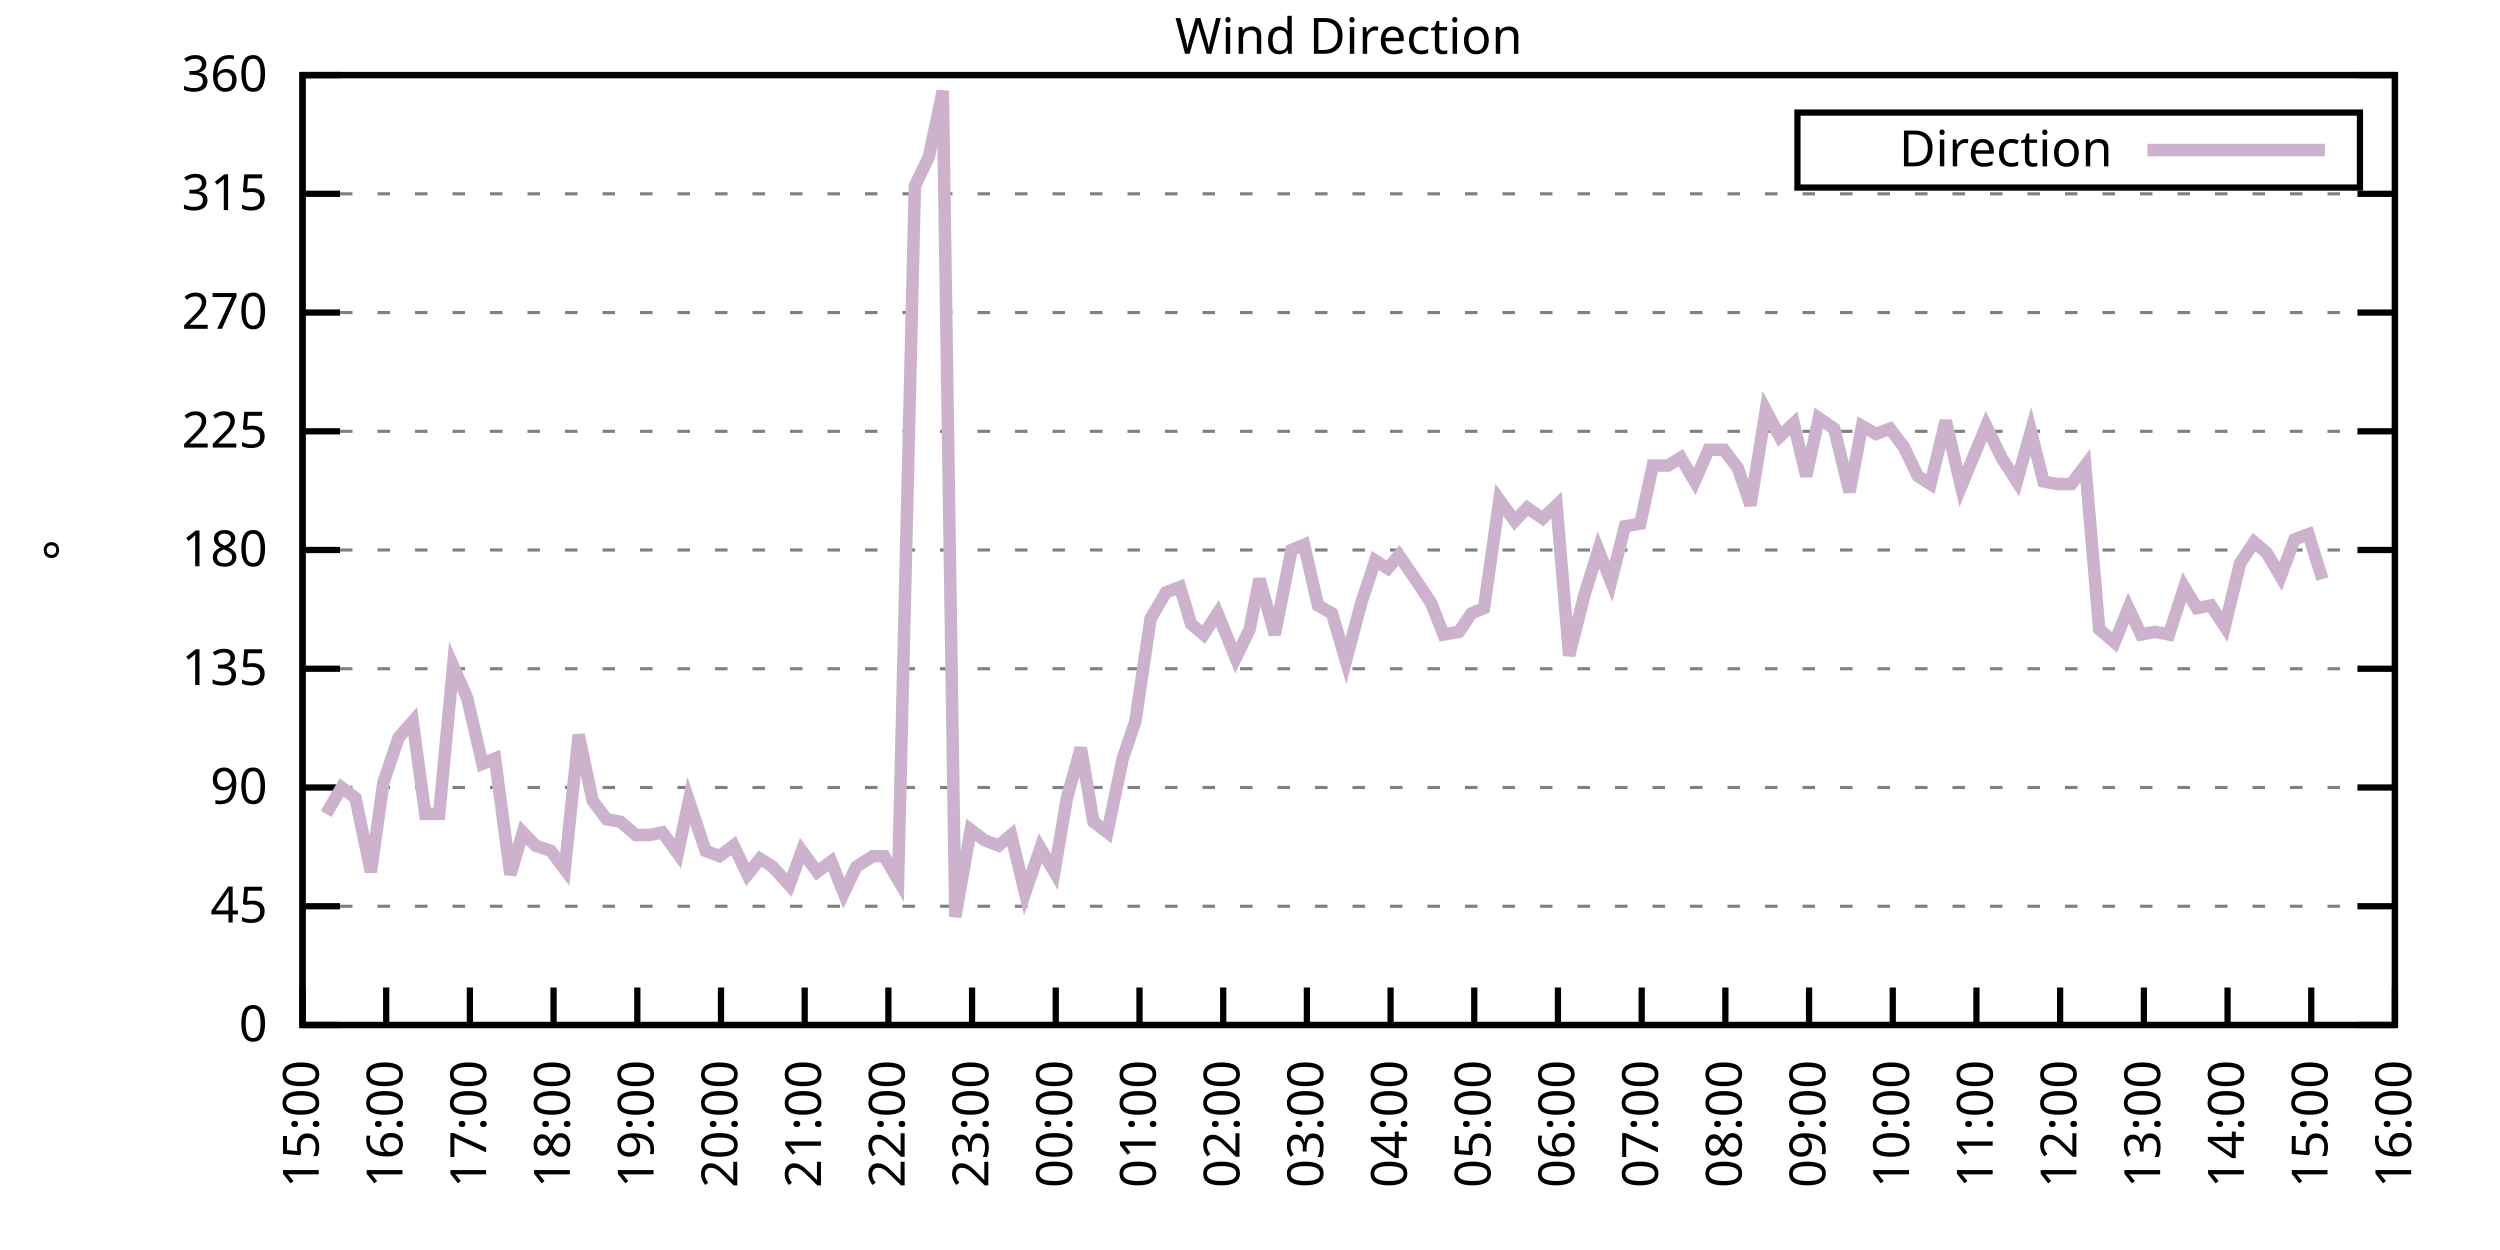
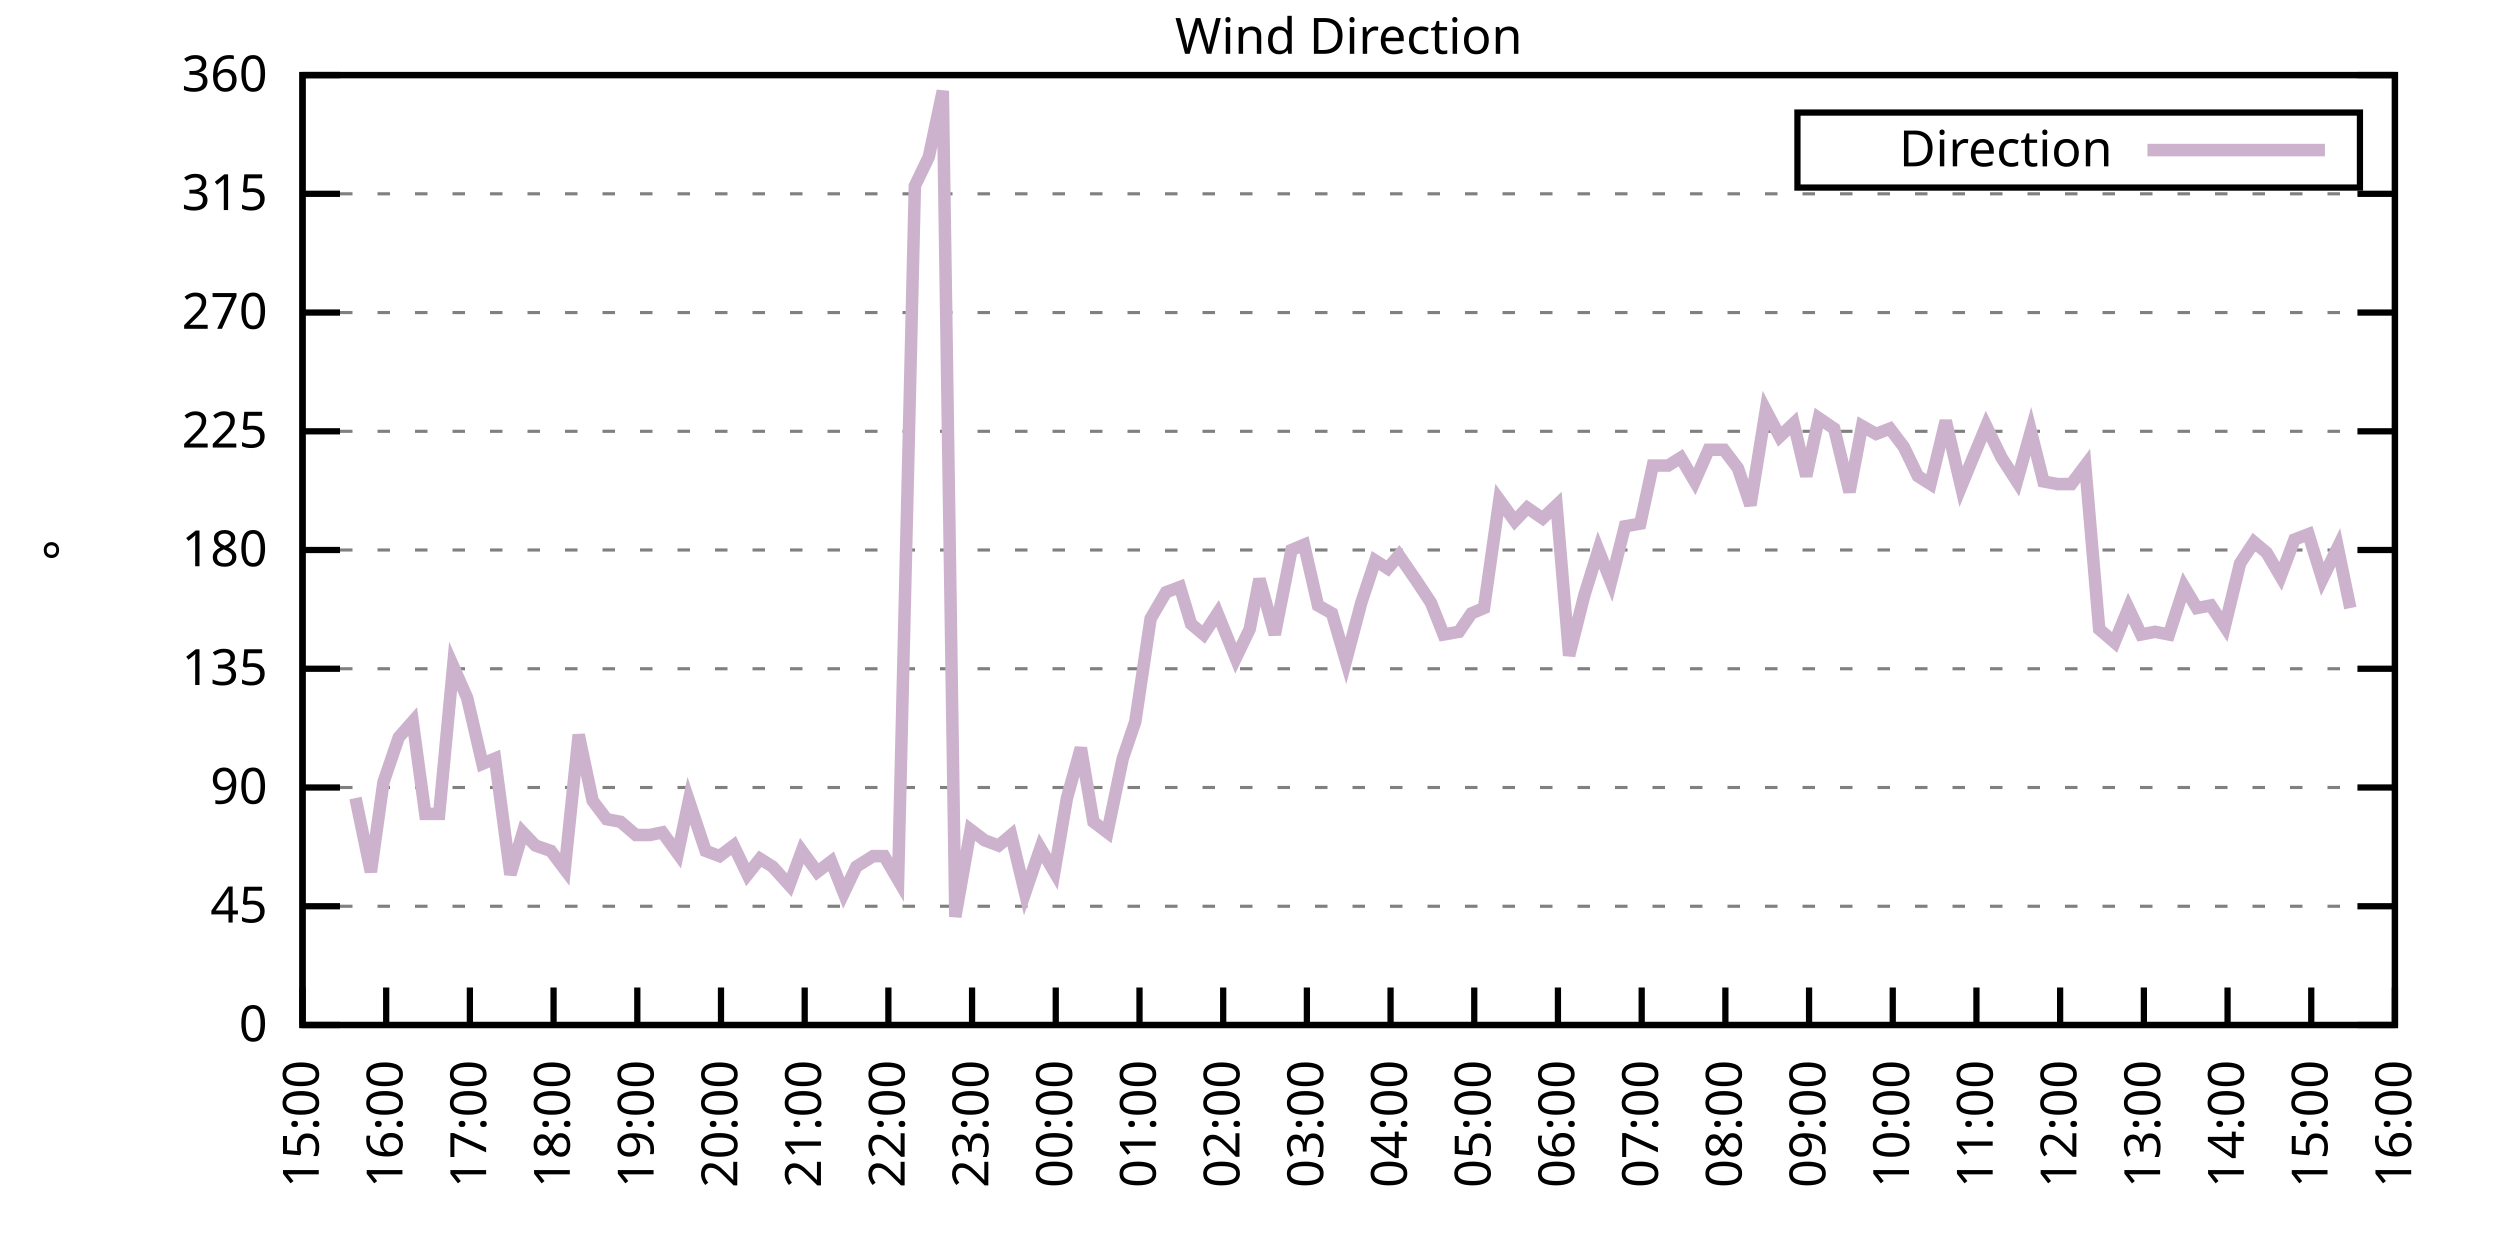
<svg xmlns="http://www.w3.org/2000/svg" xmlns:xlink="http://www.w3.org/1999/xlink" width="400" height="200" viewBox="0 0 400 200">
  <g id="gnuplot_canvas">
    <rect x="0" y="0" width="400" height="200" fill="none" />
    <defs>
      <circle id="gpDot" r="0.5" stroke-width="0.5" stroke="currentColor" />
      <path id="gpPt0" stroke-width="0.333" stroke="currentColor" d="M-1,0 h2 M0,-1 v2" />
      <path id="gpPt1" stroke-width="0.333" stroke="currentColor" d="M-1,-1 L1,1 M1,-1 L-1,1" />
      <path id="gpPt2" stroke-width="0.333" stroke="currentColor" d="M-1,0 L1,0 M0,-1 L0,1 M-1,-1 L1,1 M-1,1 L1,-1" />
      <rect id="gpPt3" stroke-width="0.333" stroke="currentColor" x="-1" y="-1" width="2" height="2" />
      <rect id="gpPt4" stroke-width="0.333" stroke="currentColor" fill="currentColor" x="-1" y="-1" width="2" height="2" />
      <circle id="gpPt5" stroke-width="0.333" stroke="currentColor" cx="0" cy="0" r="1" />
      <use xlink:href="#gpPt5" id="gpPt6" fill="currentColor" stroke="none" />
      <path id="gpPt7" stroke-width="0.333" stroke="currentColor" d="M0,-1.33 L-1.33,0.67 L1.33,0.67 z" />
      <use xlink:href="#gpPt7" id="gpPt8" fill="currentColor" stroke="none" />
      <use xlink:href="#gpPt7" id="gpPt9" stroke="currentColor" transform="rotate(180)" />
      <use xlink:href="#gpPt9" id="gpPt10" fill="currentColor" stroke="none" />
      <use xlink:href="#gpPt3" id="gpPt11" stroke="currentColor" transform="rotate(45)" />
      <use xlink:href="#gpPt11" id="gpPt12" fill="currentColor" stroke="none" />
      <path id="gpPt13" stroke-width="0.333" stroke="currentColor" d="M0,1.330 L1.265,0.411 L0.782,-1.067 L-0.782,-1.076 L-1.265,0.411 z" />
      <use xlink:href="#gpPt13" id="gpPt14" fill="currentColor" stroke="none" />
      <filter id="textbox" filterUnits="objectBoundingBox" x="0" y="0" height="1" width="1">
        <feFlood flood-color="white" flood-opacity="1" result="bgnd" />
        <feComposite in="SourceGraphic" in2="bgnd" operator="atop" />
      </filter>
      <filter id="greybox" filterUnits="objectBoundingBox" x="0" y="0" height="1" width="1">
        <feFlood flood-color="lightgrey" flood-opacity="1" result="grey" />
        <feComposite in="SourceGraphic" in2="grey" operator="atop" />
      </filter>
    </defs>
    <g fill="none" color="white" stroke="currentColor" stroke-width="1.00" stroke-linecap="butt" stroke-linejoin="miter">
</g>
    <g fill="none" color="black" stroke="currentColor" stroke-width="1.00" stroke-linecap="butt" stroke-linejoin="miter">
      <g stroke="none" shape-rendering="crispEdges">
        <polygon fill="rgb(255, 255, 255)" points="48.40,164.00 383.18,164.00 383.18,12.02 48.40,12.02 " />
      </g>
    </g>
    <g fill="none" color="black" stroke="currentColor" stroke-width="1.00" stroke-linecap="butt" stroke-linejoin="miter">
</g>
    <g fill="none" color="black" stroke="black" stroke-width="0.50" stroke-linecap="butt" stroke-linejoin="miter">
</g>
    <g fill="none" color="gray" stroke="currentColor" stroke-width="0.50" stroke-linecap="butt" stroke-linejoin="miter">
      <path stroke="gray" stroke-dasharray="2,4" class="gridline" d="M48.40,164.00 L383.19,164.00  " />
    </g>
    <g fill="none" color="gray" stroke="gray" stroke-width="1.00" stroke-linecap="butt" stroke-linejoin="miter">
</g>
    <g fill="none" color="black" stroke="currentColor" stroke-width="1.00" stroke-linecap="butt" stroke-linejoin="miter">
      <path stroke="black" d="M48.40,164.00 L54.40,164.00 M383.19,164.00 L377.19,164.00  " />
      <g transform="translate(42.80,166.60)" stroke="none" fill="black" font-family="Sans" font-size="8.00" text-anchor="end">
        <text>
          <tspan font-family="Sans"> 0</tspan>
        </text>
      </g>
    </g>
    <g fill="none" color="black" stroke="currentColor" stroke-width="1.00" stroke-linecap="butt" stroke-linejoin="miter">
</g>
    <g fill="none" color="black" stroke="black" stroke-width="0.50" stroke-linecap="butt" stroke-linejoin="miter">
</g>
    <g fill="none" color="gray" stroke="currentColor" stroke-width="0.50" stroke-linecap="butt" stroke-linejoin="miter">
      <path stroke="gray" stroke-dasharray="2,4" class="gridline" d="M48.40,145.00 L383.19,145.00  " />
    </g>
    <g fill="none" color="gray" stroke="gray" stroke-width="1.00" stroke-linecap="butt" stroke-linejoin="miter">
</g>
    <g fill="none" color="black" stroke="currentColor" stroke-width="1.00" stroke-linecap="butt" stroke-linejoin="miter">
      <path stroke="black" d="M48.40,145.00 L54.40,145.00 M383.19,145.00 L377.19,145.00  " />
      <g transform="translate(42.80,147.60)" stroke="none" fill="black" font-family="Sans" font-size="8.00" text-anchor="end">
        <text>
          <tspan font-family="Sans"> 45</tspan>
        </text>
      </g>
    </g>
    <g fill="none" color="black" stroke="currentColor" stroke-width="1.00" stroke-linecap="butt" stroke-linejoin="miter">
</g>
    <g fill="none" color="black" stroke="black" stroke-width="0.50" stroke-linecap="butt" stroke-linejoin="miter">
</g>
    <g fill="none" color="gray" stroke="currentColor" stroke-width="0.50" stroke-linecap="butt" stroke-linejoin="miter">
      <path stroke="gray" stroke-dasharray="2,4" class="gridline" d="M48.40,126.00 L383.19,126.00  " />
    </g>
    <g fill="none" color="gray" stroke="gray" stroke-width="1.00" stroke-linecap="butt" stroke-linejoin="miter">
</g>
    <g fill="none" color="black" stroke="currentColor" stroke-width="1.00" stroke-linecap="butt" stroke-linejoin="miter">
      <path stroke="black" d="M48.40,126.00 L54.40,126.00 M383.19,126.00 L377.19,126.00  " />
      <g transform="translate(42.80,128.60)" stroke="none" fill="black" font-family="Sans" font-size="8.00" text-anchor="end">
        <text>
          <tspan font-family="Sans"> 90</tspan>
        </text>
      </g>
    </g>
    <g fill="none" color="black" stroke="currentColor" stroke-width="1.00" stroke-linecap="butt" stroke-linejoin="miter">
</g>
    <g fill="none" color="black" stroke="black" stroke-width="0.50" stroke-linecap="butt" stroke-linejoin="miter">
</g>
    <g fill="none" color="gray" stroke="currentColor" stroke-width="0.50" stroke-linecap="butt" stroke-linejoin="miter">
      <path stroke="gray" stroke-dasharray="2,4" class="gridline" d="M48.40,107.00 L383.19,107.00  " />
    </g>
    <g fill="none" color="gray" stroke="gray" stroke-width="1.00" stroke-linecap="butt" stroke-linejoin="miter">
</g>
    <g fill="none" color="black" stroke="currentColor" stroke-width="1.00" stroke-linecap="butt" stroke-linejoin="miter">
      <path stroke="black" d="M48.40,107.00 L54.40,107.00 M383.19,107.00 L377.19,107.00  " />
      <g transform="translate(42.80,109.60)" stroke="none" fill="black" font-family="Sans" font-size="8.00" text-anchor="end">
        <text>
          <tspan font-family="Sans"> 135</tspan>
        </text>
      </g>
    </g>
    <g fill="none" color="black" stroke="currentColor" stroke-width="1.00" stroke-linecap="butt" stroke-linejoin="miter">
</g>
    <g fill="none" color="black" stroke="black" stroke-width="0.50" stroke-linecap="butt" stroke-linejoin="miter">
</g>
    <g fill="none" color="gray" stroke="currentColor" stroke-width="0.50" stroke-linecap="butt" stroke-linejoin="miter">
      <path stroke="gray" stroke-dasharray="2,4" class="gridline" d="M48.40,88.00 L383.19,88.00  " />
    </g>
    <g fill="none" color="gray" stroke="gray" stroke-width="1.00" stroke-linecap="butt" stroke-linejoin="miter">
</g>
    <g fill="none" color="black" stroke="currentColor" stroke-width="1.00" stroke-linecap="butt" stroke-linejoin="miter">
      <path stroke="black" d="M48.40,88.00 L54.40,88.00 M383.19,88.00 L377.19,88.00  " />
      <g transform="translate(42.80,90.60)" stroke="none" fill="black" font-family="Sans" font-size="8.00" text-anchor="end">
        <text>
          <tspan font-family="Sans"> 180</tspan>
        </text>
      </g>
    </g>
    <g fill="none" color="black" stroke="currentColor" stroke-width="1.00" stroke-linecap="butt" stroke-linejoin="miter">
</g>
    <g fill="none" color="black" stroke="black" stroke-width="0.50" stroke-linecap="butt" stroke-linejoin="miter">
</g>
    <g fill="none" color="gray" stroke="currentColor" stroke-width="0.50" stroke-linecap="butt" stroke-linejoin="miter">
      <path stroke="gray" stroke-dasharray="2,4" class="gridline" d="M48.40,69.01 L383.19,69.01  " />
    </g>
    <g fill="none" color="gray" stroke="gray" stroke-width="1.00" stroke-linecap="butt" stroke-linejoin="miter">
</g>
    <g fill="none" color="black" stroke="currentColor" stroke-width="1.00" stroke-linecap="butt" stroke-linejoin="miter">
      <path stroke="black" d="M48.40,69.01 L54.40,69.01 M383.19,69.01 L377.19,69.01  " />
      <g transform="translate(42.80,71.61)" stroke="none" fill="black" font-family="Sans" font-size="8.00" text-anchor="end">
        <text>
          <tspan font-family="Sans"> 225</tspan>
        </text>
      </g>
    </g>
    <g fill="none" color="black" stroke="currentColor" stroke-width="1.00" stroke-linecap="butt" stroke-linejoin="miter">
</g>
    <g fill="none" color="black" stroke="black" stroke-width="0.50" stroke-linecap="butt" stroke-linejoin="miter">
</g>
    <g fill="none" color="gray" stroke="currentColor" stroke-width="0.50" stroke-linecap="butt" stroke-linejoin="miter">
      <path stroke="gray" stroke-dasharray="2,4" class="gridline" d="M48.40,50.01 L383.19,50.01  " />
    </g>
    <g fill="none" color="gray" stroke="gray" stroke-width="1.00" stroke-linecap="butt" stroke-linejoin="miter">
</g>
    <g fill="none" color="black" stroke="currentColor" stroke-width="1.00" stroke-linecap="butt" stroke-linejoin="miter">
      <path stroke="black" d="M48.40,50.01 L54.40,50.01 M383.19,50.01 L377.19,50.01  " />
      <g transform="translate(42.80,52.61)" stroke="none" fill="black" font-family="Sans" font-size="8.00" text-anchor="end">
        <text>
          <tspan font-family="Sans"> 270</tspan>
        </text>
      </g>
    </g>
    <g fill="none" color="black" stroke="currentColor" stroke-width="1.00" stroke-linecap="butt" stroke-linejoin="miter">
</g>
    <g fill="none" color="black" stroke="black" stroke-width="0.50" stroke-linecap="butt" stroke-linejoin="miter">
</g>
    <g fill="none" color="gray" stroke="currentColor" stroke-width="0.50" stroke-linecap="butt" stroke-linejoin="miter">
      <path stroke="gray" stroke-dasharray="2,4" class="gridline" d="M48.40,31.01 L383.19,31.01  " />
    </g>
    <g fill="none" color="gray" stroke="gray" stroke-width="1.00" stroke-linecap="butt" stroke-linejoin="miter">
</g>
    <g fill="none" color="black" stroke="currentColor" stroke-width="1.00" stroke-linecap="butt" stroke-linejoin="miter">
      <path stroke="black" d="M48.40,31.01 L54.40,31.01 M383.19,31.01 L377.19,31.01  " />
      <g transform="translate(42.80,33.61)" stroke="none" fill="black" font-family="Sans" font-size="8.00" text-anchor="end">
        <text>
          <tspan font-family="Sans"> 315</tspan>
        </text>
      </g>
    </g>
    <g fill="none" color="black" stroke="currentColor" stroke-width="1.00" stroke-linecap="butt" stroke-linejoin="miter">
</g>
    <g fill="none" color="black" stroke="black" stroke-width="0.50" stroke-linecap="butt" stroke-linejoin="miter">
</g>
    <g fill="none" color="gray" stroke="currentColor" stroke-width="0.50" stroke-linecap="butt" stroke-linejoin="miter">
      <path stroke="gray" stroke-dasharray="2,4" class="gridline" d="M48.40,12.01 L383.19,12.01  " />
    </g>
    <g fill="none" color="gray" stroke="gray" stroke-width="1.00" stroke-linecap="butt" stroke-linejoin="miter">
</g>
    <g fill="none" color="black" stroke="currentColor" stroke-width="1.00" stroke-linecap="butt" stroke-linejoin="miter">
      <path stroke="black" d="M48.40,12.01 L54.40,12.01 M383.19,12.01 L377.19,12.01  " />
      <g transform="translate(42.80,14.61)" stroke="none" fill="black" font-family="Sans" font-size="8.00" text-anchor="end">
        <text>
          <tspan font-family="Sans"> 360</tspan>
        </text>
      </g>
    </g>
    <g fill="none" color="black" stroke="currentColor" stroke-width="1.00" stroke-linecap="butt" stroke-linejoin="miter">
      <path stroke="black" d="M48.40,164.00 L48.40,158.00  " />
      <g transform="translate(51.00,169.60) rotate(270.00)" stroke="none" fill="black" font-family="Sans" font-size="8.00" text-anchor="end">
        <text>
          <tspan font-family="Sans">15:00</tspan>
        </text>
      </g>
    </g>
    <g fill="none" color="black" stroke="currentColor" stroke-width="1.00" stroke-linecap="butt" stroke-linejoin="miter">
      <path stroke="black" d="M61.79,164.00 L61.79,158.00  " />
      <g transform="translate(64.39,169.60) rotate(270.00)" stroke="none" fill="black" font-family="Sans" font-size="8.00" text-anchor="end">
        <text>
          <tspan font-family="Sans">16:00</tspan>
        </text>
      </g>
    </g>
    <g fill="none" color="black" stroke="currentColor" stroke-width="1.00" stroke-linecap="butt" stroke-linejoin="miter">
      <path stroke="black" d="M75.18,164.00 L75.18,158.00  " />
      <g transform="translate(77.78,169.60) rotate(270.00)" stroke="none" fill="black" font-family="Sans" font-size="8.00" text-anchor="end">
        <text>
          <tspan font-family="Sans">17:00</tspan>
        </text>
      </g>
    </g>
    <g fill="none" color="black" stroke="currentColor" stroke-width="1.00" stroke-linecap="butt" stroke-linejoin="miter">
      <path stroke="black" d="M88.57,164.00 L88.57,158.00  " />
      <g transform="translate(91.17,169.60) rotate(270.00)" stroke="none" fill="black" font-family="Sans" font-size="8.00" text-anchor="end">
        <text>
          <tspan font-family="Sans">18:00</tspan>
        </text>
      </g>
    </g>
    <g fill="none" color="black" stroke="currentColor" stroke-width="1.00" stroke-linecap="butt" stroke-linejoin="miter">
      <path stroke="black" d="M101.97,164.00 L101.97,158.00  " />
      <g transform="translate(104.57,169.60) rotate(270.00)" stroke="none" fill="black" font-family="Sans" font-size="8.00" text-anchor="end">
        <text>
          <tspan font-family="Sans">19:00</tspan>
        </text>
      </g>
    </g>
    <g fill="none" color="black" stroke="currentColor" stroke-width="1.00" stroke-linecap="butt" stroke-linejoin="miter">
      <path stroke="black" d="M115.36,164.00 L115.36,158.00  " />
      <g transform="translate(117.96,169.60) rotate(270.00)" stroke="none" fill="black" font-family="Sans" font-size="8.00" text-anchor="end">
        <text>
          <tspan font-family="Sans">20:00</tspan>
        </text>
      </g>
    </g>
    <g fill="none" color="black" stroke="currentColor" stroke-width="1.00" stroke-linecap="butt" stroke-linejoin="miter">
      <path stroke="black" d="M128.75,164.00 L128.75,158.00  " />
      <g transform="translate(131.35,169.60) rotate(270.00)" stroke="none" fill="black" font-family="Sans" font-size="8.00" text-anchor="end">
        <text>
          <tspan font-family="Sans">21:00</tspan>
        </text>
      </g>
    </g>
    <g fill="none" color="black" stroke="currentColor" stroke-width="1.00" stroke-linecap="butt" stroke-linejoin="miter">
      <path stroke="black" d="M142.14,164.00 L142.14,158.00  " />
      <g transform="translate(144.74,169.60) rotate(270.00)" stroke="none" fill="black" font-family="Sans" font-size="8.00" text-anchor="end">
        <text>
          <tspan font-family="Sans">22:00</tspan>
        </text>
      </g>
    </g>
    <g fill="none" color="black" stroke="currentColor" stroke-width="1.00" stroke-linecap="butt" stroke-linejoin="miter">
      <path stroke="black" d="M155.53,164.00 L155.53,158.00  " />
      <g transform="translate(158.13,169.60) rotate(270.00)" stroke="none" fill="black" font-family="Sans" font-size="8.00" text-anchor="end">
        <text>
          <tspan font-family="Sans">23:00</tspan>
        </text>
      </g>
    </g>
    <g fill="none" color="black" stroke="currentColor" stroke-width="1.00" stroke-linecap="butt" stroke-linejoin="miter">
      <path stroke="black" d="M168.92,164.00 L168.92,158.00  " />
      <g transform="translate(171.52,169.60) rotate(270.00)" stroke="none" fill="black" font-family="Sans" font-size="8.00" text-anchor="end">
        <text>
          <tspan font-family="Sans">00:00</tspan>
        </text>
      </g>
    </g>
    <g fill="none" color="black" stroke="currentColor" stroke-width="1.00" stroke-linecap="butt" stroke-linejoin="miter">
      <path stroke="black" d="M182.32,164.00 L182.32,158.00  " />
      <g transform="translate(184.92,169.60) rotate(270.00)" stroke="none" fill="black" font-family="Sans" font-size="8.00" text-anchor="end">
        <text>
          <tspan font-family="Sans">01:00</tspan>
        </text>
      </g>
    </g>
    <g fill="none" color="black" stroke="currentColor" stroke-width="1.00" stroke-linecap="butt" stroke-linejoin="miter">
      <path stroke="black" d="M195.71,164.00 L195.71,158.00  " />
      <g transform="translate(198.31,169.60) rotate(270.00)" stroke="none" fill="black" font-family="Sans" font-size="8.00" text-anchor="end">
        <text>
          <tspan font-family="Sans">02:00</tspan>
        </text>
      </g>
    </g>
    <g fill="none" color="black" stroke="currentColor" stroke-width="1.00" stroke-linecap="butt" stroke-linejoin="miter">
      <path stroke="black" d="M209.10,164.00 L209.10,158.00  " />
      <g transform="translate(211.70,169.60) rotate(270.00)" stroke="none" fill="black" font-family="Sans" font-size="8.00" text-anchor="end">
        <text>
          <tspan font-family="Sans">03:00</tspan>
        </text>
      </g>
    </g>
    <g fill="none" color="black" stroke="currentColor" stroke-width="1.00" stroke-linecap="butt" stroke-linejoin="miter">
      <path stroke="black" d="M222.49,164.00 L222.49,158.00  " />
      <g transform="translate(225.09,169.60) rotate(270.00)" stroke="none" fill="black" font-family="Sans" font-size="8.00" text-anchor="end">
        <text>
          <tspan font-family="Sans">04:00</tspan>
        </text>
      </g>
    </g>
    <g fill="none" color="black" stroke="currentColor" stroke-width="1.00" stroke-linecap="butt" stroke-linejoin="miter">
      <path stroke="black" d="M235.88,164.00 L235.88,158.00  " />
      <g transform="translate(238.48,169.60) rotate(270.00)" stroke="none" fill="black" font-family="Sans" font-size="8.00" text-anchor="end">
        <text>
          <tspan font-family="Sans">05:00</tspan>
        </text>
      </g>
    </g>
    <g fill="none" color="black" stroke="currentColor" stroke-width="1.00" stroke-linecap="butt" stroke-linejoin="miter">
      <path stroke="black" d="M249.27,164.00 L249.27,158.00  " />
      <g transform="translate(251.87,169.60) rotate(270.00)" stroke="none" fill="black" font-family="Sans" font-size="8.00" text-anchor="end">
        <text>
          <tspan font-family="Sans">06:00</tspan>
        </text>
      </g>
    </g>
    <g fill="none" color="black" stroke="currentColor" stroke-width="1.00" stroke-linecap="butt" stroke-linejoin="miter">
      <path stroke="black" d="M262.67,164.00 L262.67,158.00  " />
      <g transform="translate(265.27,169.60) rotate(270.00)" stroke="none" fill="black" font-family="Sans" font-size="8.00" text-anchor="end">
        <text>
          <tspan font-family="Sans">07:00</tspan>
        </text>
      </g>
    </g>
    <g fill="none" color="black" stroke="currentColor" stroke-width="1.00" stroke-linecap="butt" stroke-linejoin="miter">
      <path stroke="black" d="M276.06,164.00 L276.06,158.00  " />
      <g transform="translate(278.66,169.60) rotate(270.00)" stroke="none" fill="black" font-family="Sans" font-size="8.00" text-anchor="end">
        <text>
          <tspan font-family="Sans">08:00</tspan>
        </text>
      </g>
    </g>
    <g fill="none" color="black" stroke="currentColor" stroke-width="1.00" stroke-linecap="butt" stroke-linejoin="miter">
      <path stroke="black" d="M289.45,164.00 L289.45,158.00  " />
      <g transform="translate(292.05,169.60) rotate(270.00)" stroke="none" fill="black" font-family="Sans" font-size="8.00" text-anchor="end">
        <text>
          <tspan font-family="Sans">09:00</tspan>
        </text>
      </g>
    </g>
    <g fill="none" color="black" stroke="currentColor" stroke-width="1.00" stroke-linecap="butt" stroke-linejoin="miter">
      <path stroke="black" d="M302.84,164.00 L302.84,158.00  " />
      <g transform="translate(305.44,169.60) rotate(270.00)" stroke="none" fill="black" font-family="Sans" font-size="8.00" text-anchor="end">
        <text>
          <tspan font-family="Sans">10:00</tspan>
        </text>
      </g>
    </g>
    <g fill="none" color="black" stroke="currentColor" stroke-width="1.00" stroke-linecap="butt" stroke-linejoin="miter">
      <path stroke="black" d="M316.23,164.00 L316.23,158.00  " />
      <g transform="translate(318.83,169.60) rotate(270.00)" stroke="none" fill="black" font-family="Sans" font-size="8.00" text-anchor="end">
        <text>
          <tspan font-family="Sans">11:00</tspan>
        </text>
      </g>
    </g>
    <g fill="none" color="black" stroke="currentColor" stroke-width="1.00" stroke-linecap="butt" stroke-linejoin="miter">
      <path stroke="black" d="M329.62,164.00 L329.62,158.00  " />
      <g transform="translate(332.22,169.60) rotate(270.00)" stroke="none" fill="black" font-family="Sans" font-size="8.00" text-anchor="end">
        <text>
          <tspan font-family="Sans">12:00</tspan>
        </text>
      </g>
    </g>
    <g fill="none" color="black" stroke="currentColor" stroke-width="1.00" stroke-linecap="butt" stroke-linejoin="miter">
      <path stroke="black" d="M343.02,164.00 L343.02,158.00  " />
      <g transform="translate(345.62,169.60) rotate(270.00)" stroke="none" fill="black" font-family="Sans" font-size="8.00" text-anchor="end">
        <text>
          <tspan font-family="Sans">13:00</tspan>
        </text>
      </g>
    </g>
    <g fill="none" color="black" stroke="currentColor" stroke-width="1.00" stroke-linecap="butt" stroke-linejoin="miter">
      <path stroke="black" d="M356.41,164.00 L356.41,158.00  " />
      <g transform="translate(359.01,169.60) rotate(270.00)" stroke="none" fill="black" font-family="Sans" font-size="8.00" text-anchor="end">
        <text>
          <tspan font-family="Sans">14:00</tspan>
        </text>
      </g>
    </g>
    <g fill="none" color="black" stroke="currentColor" stroke-width="1.00" stroke-linecap="butt" stroke-linejoin="miter">
      <path stroke="black" d="M369.80,164.00 L369.80,158.00  " />
      <g transform="translate(372.40,169.60) rotate(270.00)" stroke="none" fill="black" font-family="Sans" font-size="8.00" text-anchor="end">
        <text>
          <tspan font-family="Sans">15:00</tspan>
        </text>
      </g>
    </g>
    <g fill="none" color="black" stroke="currentColor" stroke-width="1.00" stroke-linecap="butt" stroke-linejoin="miter">
      <path stroke="black" d="M383.19,164.00 L383.19,158.00  " />
      <g transform="translate(385.79,169.60) rotate(270.00)" stroke="none" fill="black" font-family="Sans" font-size="8.00" text-anchor="end">
        <text>
          <tspan font-family="Sans">16:00</tspan>
        </text>
      </g>
    </g>
    <g fill="none" color="black" stroke="currentColor" stroke-width="1.00" stroke-linecap="butt" stroke-linejoin="miter">
</g>
    <g fill="none" color="black" stroke="currentColor" stroke-width="1.00" stroke-linecap="butt" stroke-linejoin="miter">
      <path stroke="black" d="M48.40,12.01 L48.40,164.00 L383.19,164.00 L383.19,12.01 L48.40,12.01 Z  " />
    </g>
    <g fill="none" color="black" stroke="currentColor" stroke-width="1.00" stroke-linecap="butt" stroke-linejoin="miter">
</g>
    <g fill="none" color="black" stroke="currentColor" stroke-width="1.00" stroke-linecap="butt" stroke-linejoin="miter">
      <path stroke="black" d="M287.59,30.01 L287.59,18.01 L377.59,18.01 L377.59,30.01 L287.59,30.01 Z  " />
    </g>
    <g id="Wind_direction_plot_1">
      <g fill="none" color="white" stroke="black" stroke-width="2.00" stroke-linecap="butt" stroke-linejoin="miter">
</g>
      <g fill="none" color="black" stroke="currentColor" stroke-width="2.00" stroke-linecap="butt" stroke-linejoin="miter">
        <g transform="translate(337.99,26.61)" stroke="none" fill="black" font-family="Sans" font-size="8.00" text-anchor="end">
          <text>
            <tspan font-family="Sans">Direction</tspan>
          </text>
        </g>
      </g>
      <g fill="none" color="black" stroke="currentColor" stroke-width="2.00" stroke-linecap="butt" stroke-linejoin="miter">
-         <path stroke="rgb(204, 178, 204)" d="M343.59,24.01 L371.99,24.01 M52.19,130.22 L54.65,126.00 L56.88,127.69 L59.34,139.51 L61.35,125.16 L63.80,117.98   L66.03,115.45 L68.04,130.22 L70.27,130.22 L72.50,106.58 L74.74,111.65 L77.19,122.20 L79.20,121.36 L81.66,139.93   L83.66,133.18 L85.67,135.29 L88.13,136.14 L90.36,139.09 L92.59,117.56 L94.82,128.11 L97.06,131.07 L99.29,131.49   L101.74,133.60 L103.98,133.60 L105.98,133.18 L108.44,136.56 L110.22,128.11 L112.90,136.14 L115.13,136.98 L117.37,135.29   L119.60,139.93 L121.61,137.40 L123.62,138.67 L126.29,141.62 L128.30,136.14 L130.76,139.51 L132.99,137.82 L135.00,142.89   L137.01,138.67 L139.69,136.98 L141.47,136.98 L143.70,140.78 L146.38,29.74 L148.61,25.10 L150.85,14.54 L152.85,146.69   L155.31,132.76 L157.54,134.45 L159.77,135.29 L161.78,133.60 L164.01,142.89 L166.47,135.71 L168.70,139.51 L170.71,127.69   L172.94,119.67 L174.95,131.49 L177.18,133.18 L179.64,121.36 L181.65,115.45 L184.10,98.98 L186.56,94.76 L188.79,93.92   L190.57,99.83 L192.58,101.52 L194.81,98.14 L197.72,105.31 L199.95,100.67 L201.51,92.65 L203.97,101.52 L206.64,88.00   L208.65,87.16 L210.88,96.87 L213.12,98.14 L215.35,105.74 L217.80,96.45 L220.04,89.69 L222.04,90.96 L223.83,88.85   L226.73,93.07 L228.96,96.45 L230.97,101.52 L233.43,101.09 L235.44,98.14 L237.44,97.29 L239.90,79.98 L242.36,83.36   L244.36,81.25 L246.82,82.94 L249.05,80.83 L251.06,104.89 L253.51,95.18 L255.75,88.00 L257.76,93.07 L259.99,84.21   L262.44,83.78 L264.45,74.49 L266.91,74.49 L268.92,73.23 L271.15,77.03 L273.38,71.96 L275.83,71.96 L278.07,74.92   L280.07,80.83 L282.53,65.63 L284.76,69.85 L286.99,67.74 L289.00,76.18 L291.01,66.90 L293.47,68.58 L295.92,78.72   L297.93,68.16 L300.16,69.43 L302.39,68.58 L304.63,71.54 L306.86,76.18 L308.87,77.45 L311.32,67.32 L313.78,77.87   L315.34,74.07 L317.79,68.16 L320.25,73.23 L322.70,77.03 L324.94,69.01 L326.95,77.03 L329.18,77.45 L331.41,77.45   L333.64,74.49 L335.87,100.67 L338.33,102.78 L340.56,97.29 L342.57,101.52 L344.80,101.09 L347.03,101.52 L349.49,93.92   L351.50,97.29 L353.73,96.87 L355.96,100.25 L358.42,90.12 L360.65,86.74 L362.66,88.43 L364.89,92.23 L367.12,86.32   L369.35,85.47 L371.58,92.65  " />
+         <path stroke="rgb(204, 178, 204)" d="M343.59,24.01 L371.99,24.01 M56.88,127.69 L59.34,139.51 L61.35,125.16 L63.80,117.98 L66.03,115.45 L68.04,130.22   L70.27,130.22 L72.50,106.58 L74.74,111.65 L77.19,122.20 L79.20,121.36 L81.66,139.93 L83.66,133.18 L85.67,135.29   L88.13,136.14 L90.36,139.09 L92.59,117.56 L94.82,128.11 L97.06,131.07 L99.29,131.49 L101.74,133.60 L103.98,133.60   L105.98,133.18 L108.44,136.56 L110.22,128.11 L112.90,136.14 L115.13,136.98 L117.37,135.29 L119.60,139.93 L121.61,137.40   L123.62,138.67 L126.29,141.62 L128.30,136.14 L130.76,139.51 L132.99,137.82 L135.00,142.89 L137.01,138.67 L139.69,136.98   L141.47,136.98 L143.70,140.78 L146.38,29.74 L148.61,25.10 L150.85,14.54 L152.85,146.69 L155.31,132.76 L157.54,134.45   L159.77,135.29 L161.78,133.60 L164.01,142.89 L166.47,135.71 L168.70,139.51 L170.71,127.69 L172.94,119.67 L174.95,131.49   L177.18,133.18 L179.64,121.36 L181.65,115.45 L184.10,98.98 L186.56,94.76 L188.79,93.92 L190.57,99.83 L192.58,101.52   L194.81,98.14 L197.72,105.31 L199.95,100.67 L201.51,92.65 L203.97,101.52 L206.64,88.00 L208.65,87.16 L210.88,96.87   L213.12,98.14 L215.35,105.74 L217.80,96.45 L220.04,89.69 L222.04,90.96 L223.83,88.85 L226.73,93.07 L228.96,96.45   L230.97,101.52 L233.43,101.09 L235.44,98.14 L237.44,97.29 L239.90,79.98 L242.36,83.36 L244.36,81.25 L246.82,82.94   L249.05,80.83 L251.06,104.89 L253.51,95.18 L255.75,88.00 L257.76,93.07 L259.99,84.21 L262.44,83.78 L264.45,74.49   L266.91,74.49 L268.92,73.23 L271.15,77.03 L273.38,71.96 L275.83,71.96 L278.07,74.92 L280.07,80.83 L282.53,65.63   L284.76,69.85 L286.99,67.74 L289.00,76.18 L291.01,66.90 L293.47,68.58 L295.92,78.72 L297.93,68.16 L300.16,69.43   L302.39,68.58 L304.63,71.54 L306.86,76.18 L308.87,77.45 L311.32,67.32 L313.78,77.87 L315.34,74.07 L317.79,68.16   L320.25,73.23 L322.70,77.03 L324.94,69.01 L326.95,77.03 L329.18,77.45 L331.41,77.45 L333.64,74.49 L335.87,100.67   L338.33,102.78 L340.56,97.29 L342.57,101.52 L344.80,101.09 L347.03,101.52 L349.49,93.92 L351.50,97.29 L353.73,96.87   L355.96,100.25 L358.42,90.12 L360.65,86.74 L362.66,88.43 L364.89,92.23 L367.12,86.32 L369.35,85.47 L371.58,92.65   L374.04,87.58 L376.05,97.29  " />
      </g>
    </g>
    <g fill="none" color="black" stroke="currentColor" stroke-width="2.00" stroke-linecap="butt" stroke-linejoin="miter">
</g>
    <g fill="none" color="black" stroke="black" stroke-width="1.00" stroke-linecap="butt" stroke-linejoin="miter">
</g>
    <g fill="none" color="black" stroke="currentColor" stroke-width="1.00" stroke-linecap="butt" stroke-linejoin="miter">
      <path stroke="black" d="M48.40,12.01 L48.40,164.00 L383.19,164.00 L383.19,12.01 L48.40,12.01 Z  " />
      <g transform="translate(12.80,88.01) rotate(270.00)" stroke="none" fill="black" font-family="Sans" font-size="8.00" text-anchor="middle">
        <text>
          <tspan font-family="Sans">°</tspan>
        </text>
      </g>
    </g>
    <g fill="none" color="black" stroke="currentColor" stroke-width="1.00" stroke-linecap="butt" stroke-linejoin="miter">
</g>
    <g fill="none" color="black" stroke="currentColor" stroke-width="1.00" stroke-linecap="butt" stroke-linejoin="miter">
      <g transform="translate(215.79,8.61)" stroke="none" fill="black" font-family="Sans" font-size="8.00" text-anchor="middle">
        <text>
          <tspan font-family="Sans">Wind Direction</tspan>
        </text>
      </g>
    </g>
    <g fill="none" color="black" stroke="currentColor" stroke-width="1.00" stroke-linecap="butt" stroke-linejoin="miter">
</g>
  </g>
</svg>
